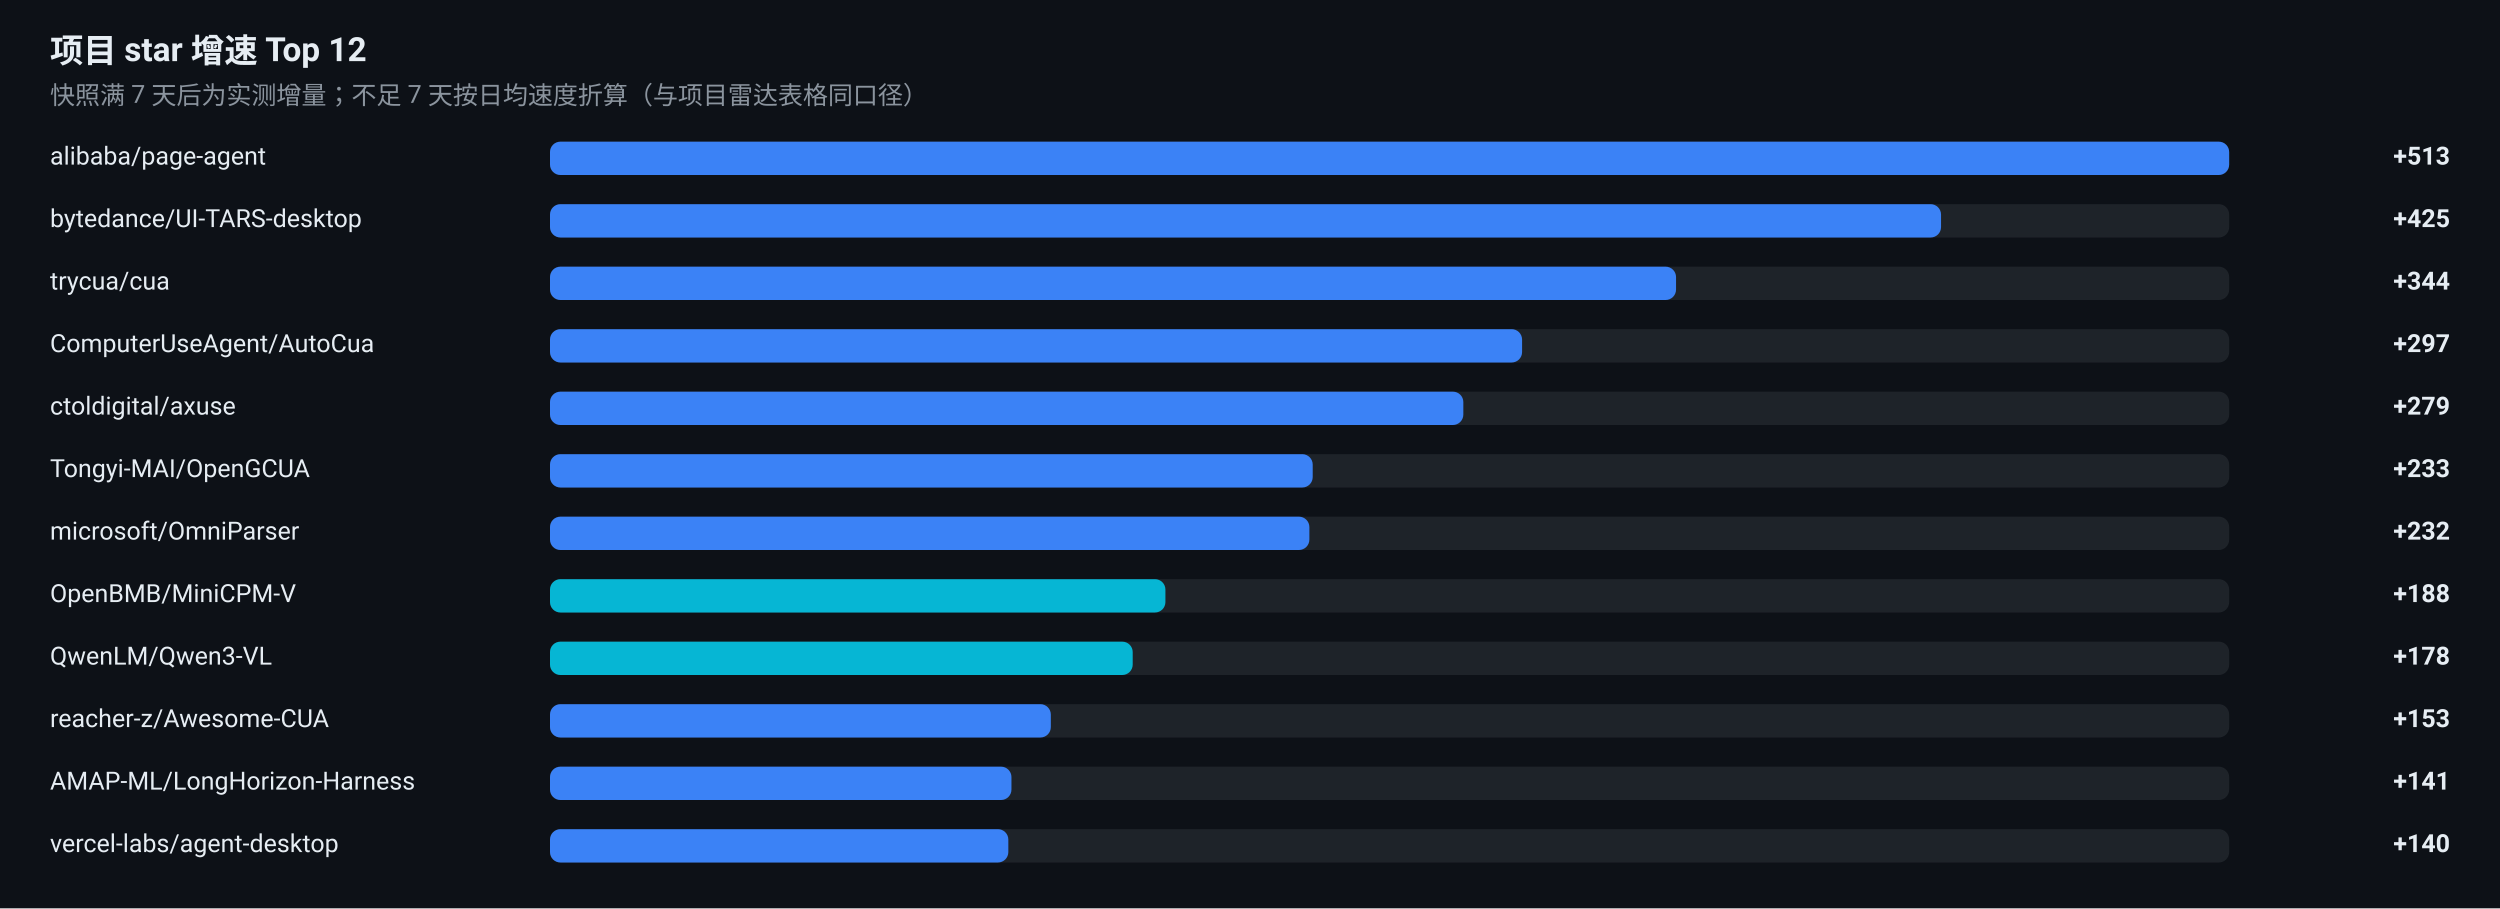
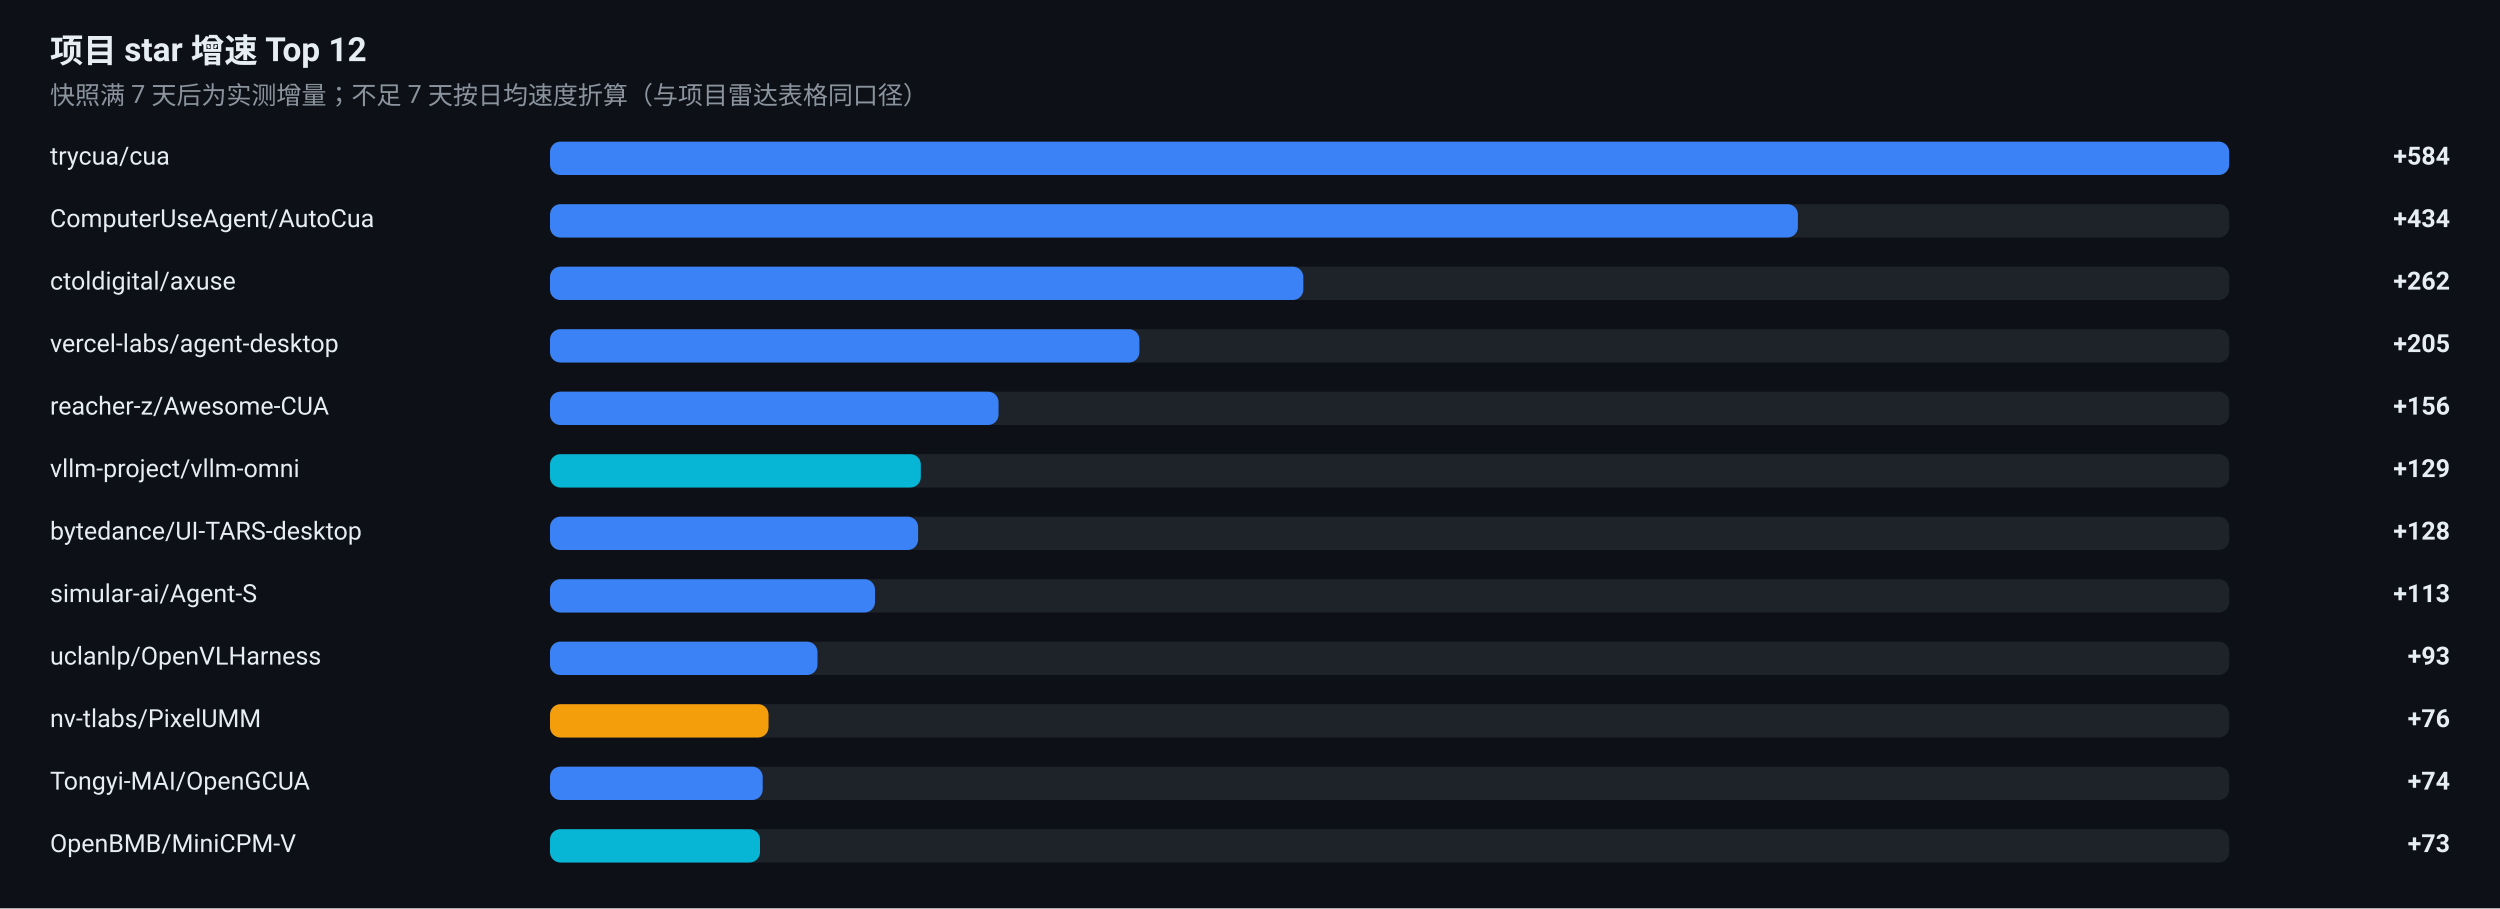
<svg xmlns="http://www.w3.org/2000/svg" width="1200" height="436" viewBox="0 0 1200 436" role="img" aria-label="项目 star 增速榜">
  <rect width="1200" height="436" fill="#0D1117" />
  <g font-family="-apple-system, BlinkMacSystemFont, 'Segoe UI', 'Noto Sans SC', 'PingFang SC', 'Microsoft YaHei', Roboto, sans-serif">
    <text x="24" y="30" font-size="16" font-weight="600" fill="#E6EDF3">项目 star 增速 Top 12</text>
    <text x="24" y="50" font-size="12" fill="#8B949E">快照满 7 天后为实测增量；不足 7 天按日均速度折算（与项目雷达表格同口径）</text>
-     <text x="24" y="79" font-size="12" fill="#E6EDF3">alibaba/page-agent</text>
+     <text x="24" y="79" font-size="12" fill="#E6EDF3">trycua/cua</text>
    <rect x="264" y="68" width="806" height="16" rx="5" fill="#30363D" fill-opacity="0.5" />
    <rect x="264" y="68" width="806.0" height="16" rx="5" fill="#3B82F6" />
-     <text x="1176" y="79" font-size="12" font-weight="600" text-anchor="end" fill="#E6EDF3">+513</text>
-     <text x="24" y="109" font-size="12" fill="#E6EDF3">bytedance/UI-TARS-desktop</text>
+     <text x="1176" y="79" font-size="12" font-weight="600" text-anchor="end" fill="#E6EDF3">+584</text>
+     <text x="24" y="109" font-size="12" fill="#E6EDF3">ComputerUseAgent/AutoCua</text>
    <rect x="264" y="98" width="806" height="16" rx="5" fill="#30363D" fill-opacity="0.5" />
-     <rect x="264" y="98" width="667.7" height="16" rx="5" fill="#3B82F6" />
-     <text x="1176" y="109" font-size="12" font-weight="600" text-anchor="end" fill="#E6EDF3">+425</text>
-     <text x="24" y="139" font-size="12" fill="#E6EDF3">trycua/cua</text>
+     <rect x="264" y="98" width="599.0" height="16" rx="5" fill="#3B82F6" />
+     <text x="1176" y="109" font-size="12" font-weight="600" text-anchor="end" fill="#E6EDF3">+434</text>
+     <text x="24" y="139" font-size="12" fill="#E6EDF3">ctoldigital/axuse</text>
    <rect x="264" y="128" width="806" height="16" rx="5" fill="#30363D" fill-opacity="0.5" />
-     <rect x="264" y="128" width="540.5" height="16" rx="5" fill="#3B82F6" />
-     <text x="1176" y="139" font-size="12" font-weight="600" text-anchor="end" fill="#E6EDF3">+344</text>
-     <text x="24" y="169" font-size="12" fill="#E6EDF3">ComputerUseAgent/AutoCua</text>
+     <rect x="264" y="128" width="361.6" height="16" rx="5" fill="#3B82F6" />
+     <text x="1176" y="139" font-size="12" font-weight="600" text-anchor="end" fill="#E6EDF3">+262</text>
+     <text x="24" y="169" font-size="12" fill="#E6EDF3">vercel-labs/agent-desktop</text>
    <rect x="264" y="158" width="806" height="16" rx="5" fill="#30363D" fill-opacity="0.5" />
-     <rect x="264" y="158" width="466.6" height="16" rx="5" fill="#3B82F6" />
-     <text x="1176" y="169" font-size="12" font-weight="600" text-anchor="end" fill="#E6EDF3">+297</text>
-     <text x="24" y="199" font-size="12" fill="#E6EDF3">ctoldigital/axuse</text>
+     <rect x="264" y="158" width="282.9" height="16" rx="5" fill="#3B82F6" />
+     <text x="1176" y="169" font-size="12" font-weight="600" text-anchor="end" fill="#E6EDF3">+205</text>
+     <text x="24" y="199" font-size="12" fill="#E6EDF3">reacher-z/Awesome-CUA</text>
    <rect x="264" y="188" width="806" height="16" rx="5" fill="#30363D" fill-opacity="0.5" />
-     <rect x="264" y="188" width="438.4" height="16" rx="5" fill="#3B82F6" />
-     <text x="1176" y="199" font-size="12" font-weight="600" text-anchor="end" fill="#E6EDF3">+279</text>
-     <text x="24" y="229" font-size="12" fill="#E6EDF3">Tongyi-MAI/OpenGCUA</text>
+     <rect x="264" y="188" width="215.3" height="16" rx="5" fill="#3B82F6" />
+     <text x="1176" y="199" font-size="12" font-weight="600" text-anchor="end" fill="#E6EDF3">+156</text>
+     <text x="24" y="229" font-size="12" fill="#E6EDF3">vllm-project/vllm-omni</text>
    <rect x="264" y="218" width="806" height="16" rx="5" fill="#30363D" fill-opacity="0.5" />
-     <rect x="264" y="218" width="366.1" height="16" rx="5" fill="#3B82F6" />
-     <text x="1176" y="229" font-size="12" font-weight="600" text-anchor="end" fill="#E6EDF3">+233</text>
-     <text x="24" y="259" font-size="12" fill="#E6EDF3">microsoft/OmniParser</text>
+     <rect x="264" y="218" width="178.0" height="16" rx="5" fill="#06B6D4" />
+     <text x="1176" y="229" font-size="12" font-weight="600" text-anchor="end" fill="#E6EDF3">+129</text>
+     <text x="24" y="259" font-size="12" fill="#E6EDF3">bytedance/UI-TARS-desktop</text>
    <rect x="264" y="248" width="806" height="16" rx="5" fill="#30363D" fill-opacity="0.5" />
-     <rect x="264" y="248" width="364.5" height="16" rx="5" fill="#3B82F6" />
-     <text x="1176" y="259" font-size="12" font-weight="600" text-anchor="end" fill="#E6EDF3">+232</text>
-     <text x="24" y="289" font-size="12" fill="#E6EDF3">OpenBMB/MiniCPM-V</text>
+     <rect x="264" y="248" width="176.7" height="16" rx="5" fill="#3B82F6" />
+     <text x="1176" y="259" font-size="12" font-weight="600" text-anchor="end" fill="#E6EDF3">+128</text>
+     <text x="24" y="289" font-size="12" fill="#E6EDF3">simular-ai/Agent-S</text>
    <rect x="264" y="278" width="806" height="16" rx="5" fill="#30363D" fill-opacity="0.5" />
-     <rect x="264" y="278" width="295.4" height="16" rx="5" fill="#06B6D4" />
-     <text x="1176" y="289" font-size="12" font-weight="600" text-anchor="end" fill="#E6EDF3">+188</text>
-     <text x="24" y="319" font-size="12" fill="#E6EDF3">QwenLM/Qwen3-VL</text>
+     <rect x="264" y="278" width="156.0" height="16" rx="5" fill="#3B82F6" />
+     <text x="1176" y="289" font-size="12" font-weight="600" text-anchor="end" fill="#E6EDF3">+113</text>
+     <text x="24" y="319" font-size="12" fill="#E6EDF3">uclanlp/OpenVLHarness</text>
    <rect x="264" y="308" width="806" height="16" rx="5" fill="#30363D" fill-opacity="0.5" />
-     <rect x="264" y="308" width="279.7" height="16" rx="5" fill="#06B6D4" />
-     <text x="1176" y="319" font-size="12" font-weight="600" text-anchor="end" fill="#E6EDF3">+178</text>
-     <text x="24" y="349" font-size="12" fill="#E6EDF3">reacher-z/Awesome-CUA</text>
+     <rect x="264" y="308" width="128.4" height="16" rx="5" fill="#3B82F6" />
+     <text x="1176" y="319" font-size="12" font-weight="600" text-anchor="end" fill="#E6EDF3">+93</text>
+     <text x="24" y="349" font-size="12" fill="#E6EDF3">nv-tlabs/PixelUMM</text>
    <rect x="264" y="338" width="806" height="16" rx="5" fill="#30363D" fill-opacity="0.5" />
-     <rect x="264" y="338" width="240.4" height="16" rx="5" fill="#3B82F6" />
-     <text x="1176" y="349" font-size="12" font-weight="600" text-anchor="end" fill="#E6EDF3">+153</text>
-     <text x="24" y="379" font-size="12" fill="#E6EDF3">AMAP-ML/LongHorizon-Harness</text>
+     <rect x="264" y="338" width="104.9" height="16" rx="5" fill="#F59E0B" />
+     <text x="1176" y="349" font-size="12" font-weight="600" text-anchor="end" fill="#E6EDF3">+76</text>
+     <text x="24" y="379" font-size="12" fill="#E6EDF3">Tongyi-MAI/OpenGCUA</text>
    <rect x="264" y="368" width="806" height="16" rx="5" fill="#30363D" fill-opacity="0.5" />
-     <rect x="264" y="368" width="221.5" height="16" rx="5" fill="#3B82F6" />
-     <text x="1176" y="379" font-size="12" font-weight="600" text-anchor="end" fill="#E6EDF3">+141</text>
-     <text x="24" y="409" font-size="12" fill="#E6EDF3">vercel-labs/agent-desktop</text>
+     <rect x="264" y="368" width="102.1" height="16" rx="5" fill="#3B82F6" />
+     <text x="1176" y="379" font-size="12" font-weight="600" text-anchor="end" fill="#E6EDF3">+74</text>
+     <text x="24" y="409" font-size="12" fill="#E6EDF3">OpenBMB/MiniCPM-V</text>
    <rect x="264" y="398" width="806" height="16" rx="5" fill="#30363D" fill-opacity="0.5" />
-     <rect x="264" y="398" width="220.0" height="16" rx="5" fill="#3B82F6" />
-     <text x="1176" y="409" font-size="12" font-weight="600" text-anchor="end" fill="#E6EDF3">+140</text>
+     <rect x="264" y="398" width="100.8" height="16" rx="5" fill="#06B6D4" />
+     <text x="1176" y="409" font-size="12" font-weight="600" text-anchor="end" fill="#E6EDF3">+73</text>
  </g>
</svg>
